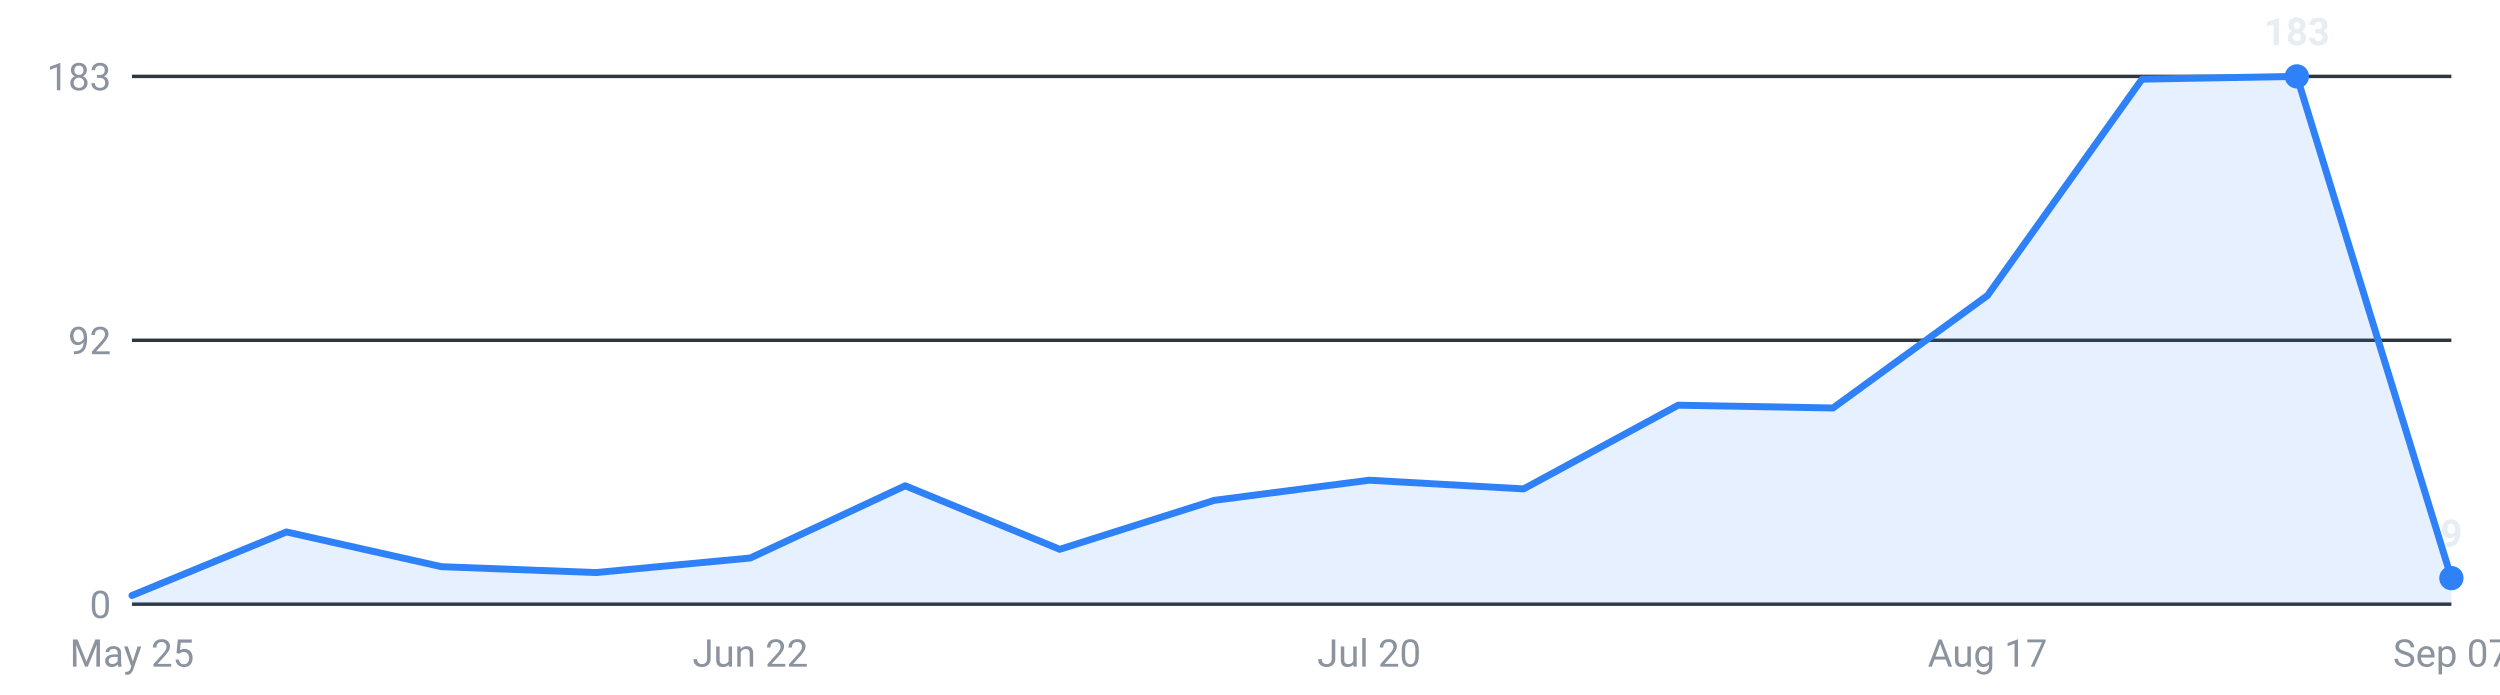
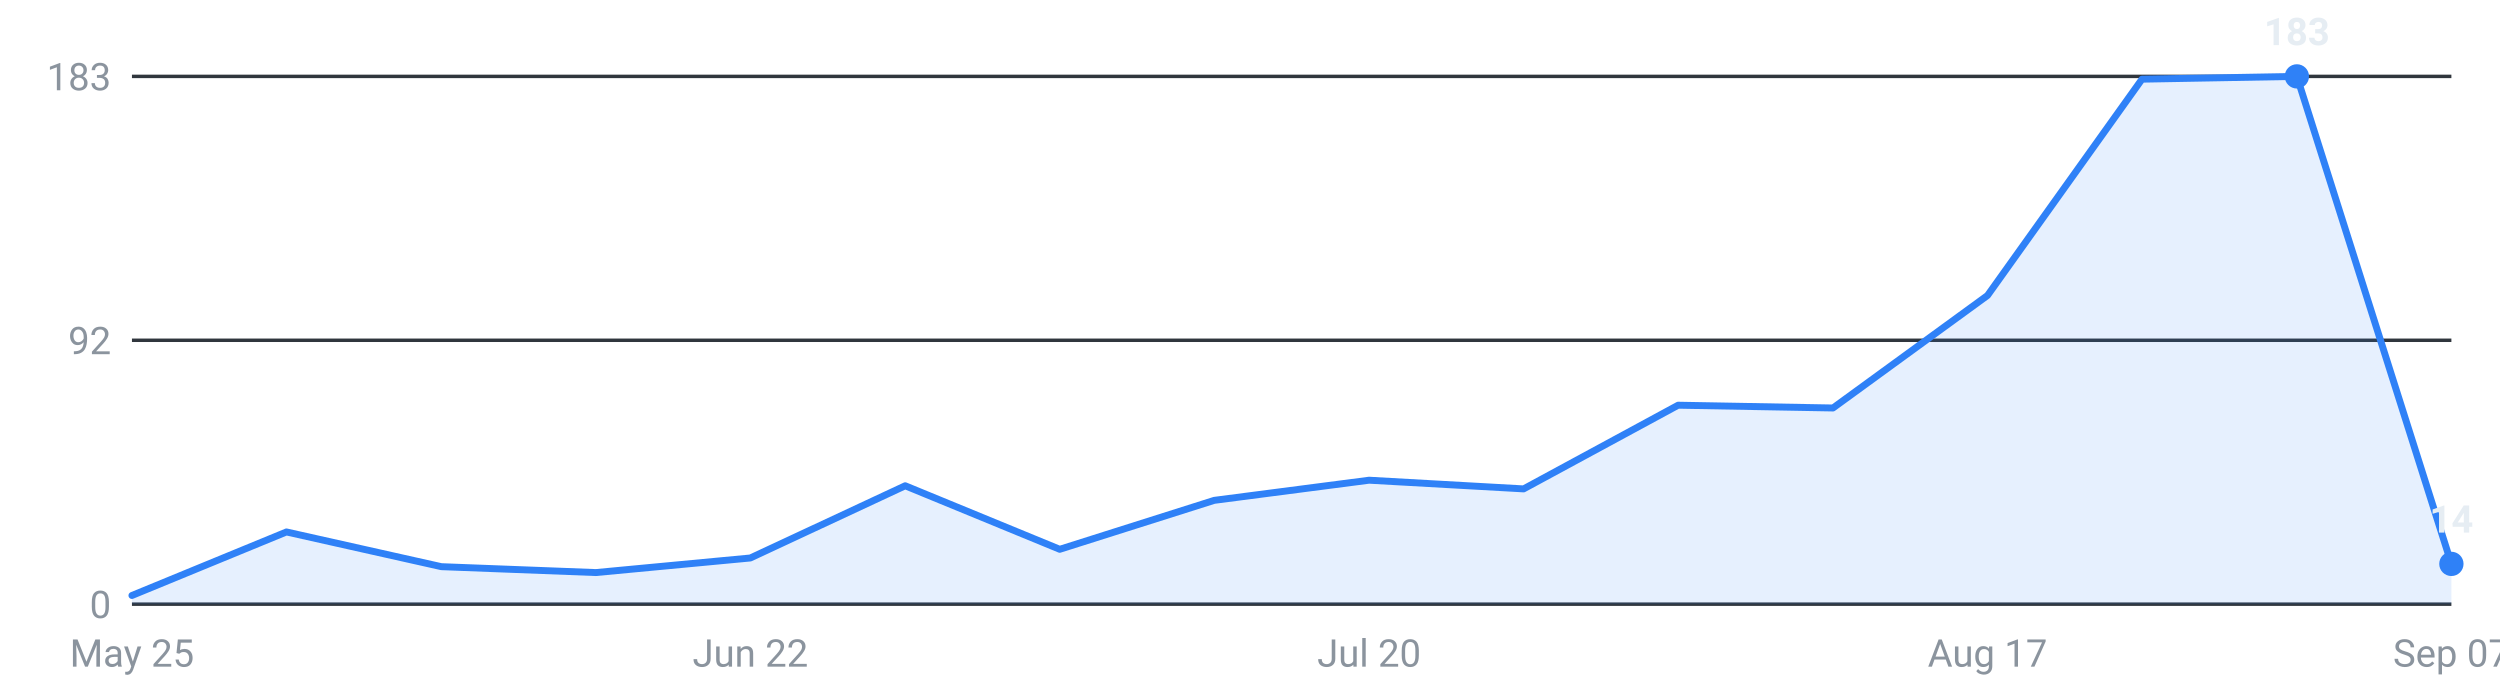
<svg xmlns="http://www.w3.org/2000/svg" viewBox="0 0 720 200" width="720" height="200" role="img" aria-label="Internships posted per week, last 16 weeks">
  <g font-family="-apple-system,Segoe UI,Roboto,sans-serif" font-size="11">
    <line x1="38" y1="174.0" x2="706" y2="174.0" stroke="#30363d" stroke-width="1" />
    <text x="32" y="178.0" text-anchor="end" fill="#8b949e">0</text>
    <line x1="38" y1="98.0" x2="706" y2="98.0" stroke="#30363d" stroke-width="1" />
    <text x="32" y="102.0" text-anchor="end" fill="#8b949e">92</text>
    <line x1="38" y1="22.0" x2="706" y2="22.0" stroke="#30363d" stroke-width="1" />
    <text x="32" y="26.0" text-anchor="end" fill="#8b949e">183</text>
-     <path d="M38.0,174 L38.0,171.5 L82.5,153.2 L127.1,163.2 L171.6,164.9 L216.1,160.7 L260.7,139.9 L305.2,158.2 L349.7,144.1 L394.3,138.3 L438.8,140.8 L483.3,116.7 L527.9,117.5 L572.4,85.1 L616.9,22.8 L661.5,22.0 L706.0,166.5 L706.0,174 Z" fill="#2f81f7" fill-opacity="0.12" />
-     <polyline points="38.0,171.5 82.5,153.2 127.1,163.2 171.6,164.9 216.1,160.7 260.7,139.9 305.2,158.2 349.7,144.1 394.3,138.3 438.8,140.8 483.3,116.7 527.9,117.5 572.4,85.1 616.9,22.8 661.5,22.0 706.0,166.5" fill="none" stroke="#2f81f7" stroke-width="2" stroke-linejoin="round" stroke-linecap="round" />
+     <path d="M38.0,174 L38.0,171.5 L82.5,153.2 L127.1,163.2 L171.6,164.9 L216.1,160.7 L260.7,139.9 L305.2,158.2 L349.7,144.1 L394.3,138.3 L438.8,140.8 L483.3,116.7 L527.9,117.5 L572.4,85.1 L616.9,22.8 L661.5,22.0 L706.0,162.4 L706.0,174 Z" fill="#2f81f7" fill-opacity="0.12" />
+     <polyline points="38.0,171.5 82.5,153.2 127.1,163.2 171.6,164.9 216.1,160.7 260.7,139.9 305.2,158.2 349.7,144.1 394.3,138.3 438.8,140.8 483.3,116.7 527.9,117.5 572.4,85.1 616.9,22.8 661.5,22.0 706.0,162.4" fill="none" stroke="#2f81f7" stroke-width="2" stroke-linejoin="round" stroke-linecap="round" />
    <circle cx="661.5" cy="22.0" r="3.5" fill="#2f81f7" />
    <text x="661.5" y="13.0" text-anchor="middle" fill="#e6edf3" font-weight="600">183</text>
-     <circle cx="706.0" cy="166.5" r="3.5" fill="#2f81f7" />
-     <text x="706.0" y="157.5" text-anchor="middle" fill="#e6edf3" font-weight="600">9</text>
+     <circle cx="706.0" cy="162.4" r="3.5" fill="#2f81f7" />
+     <text x="706.0" y="153.4" text-anchor="middle" fill="#e6edf3" font-weight="600">14</text>
    <text x="38.0" y="192" text-anchor="middle" fill="#8b949e">May 25</text>
    <text x="216.1" y="192" text-anchor="middle" fill="#8b949e">Jun 22</text>
    <text x="394.3" y="192" text-anchor="middle" fill="#8b949e">Jul 20</text>
    <text x="572.4" y="192" text-anchor="middle" fill="#8b949e">Aug 17</text>
    <text x="706.0" y="192" text-anchor="middle" fill="#8b949e">Sep 07</text>
  </g>
</svg>
